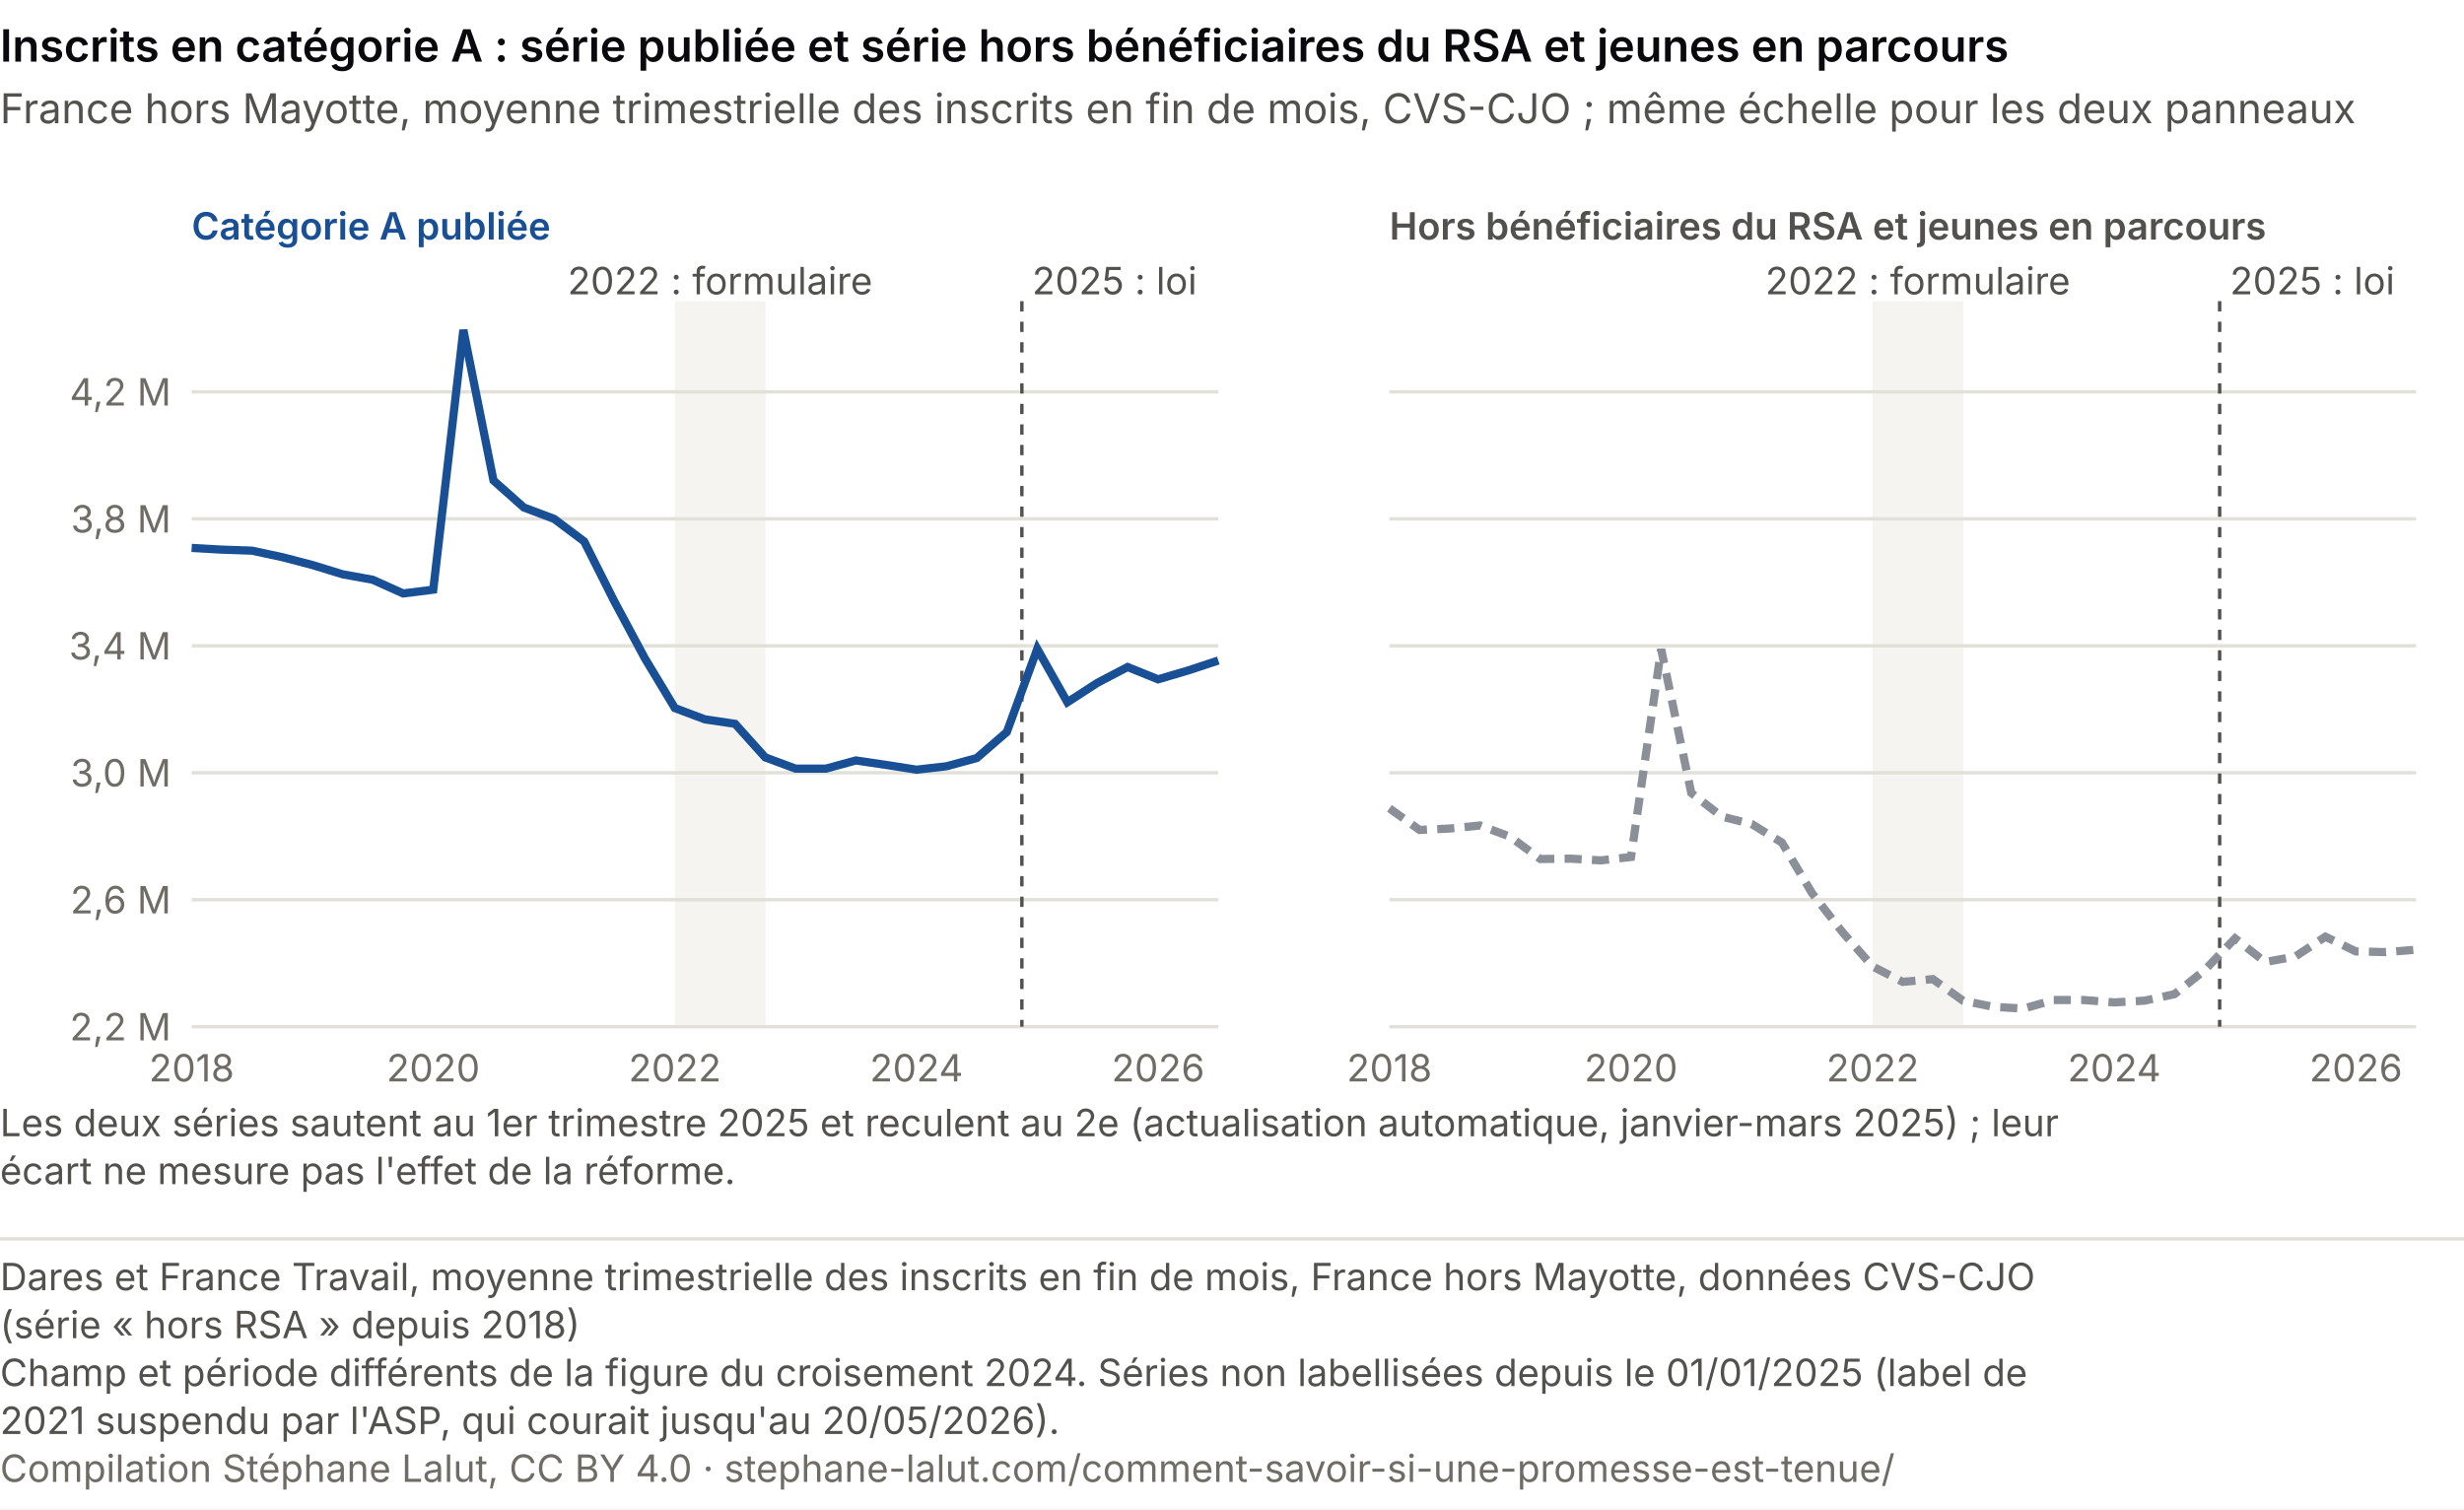
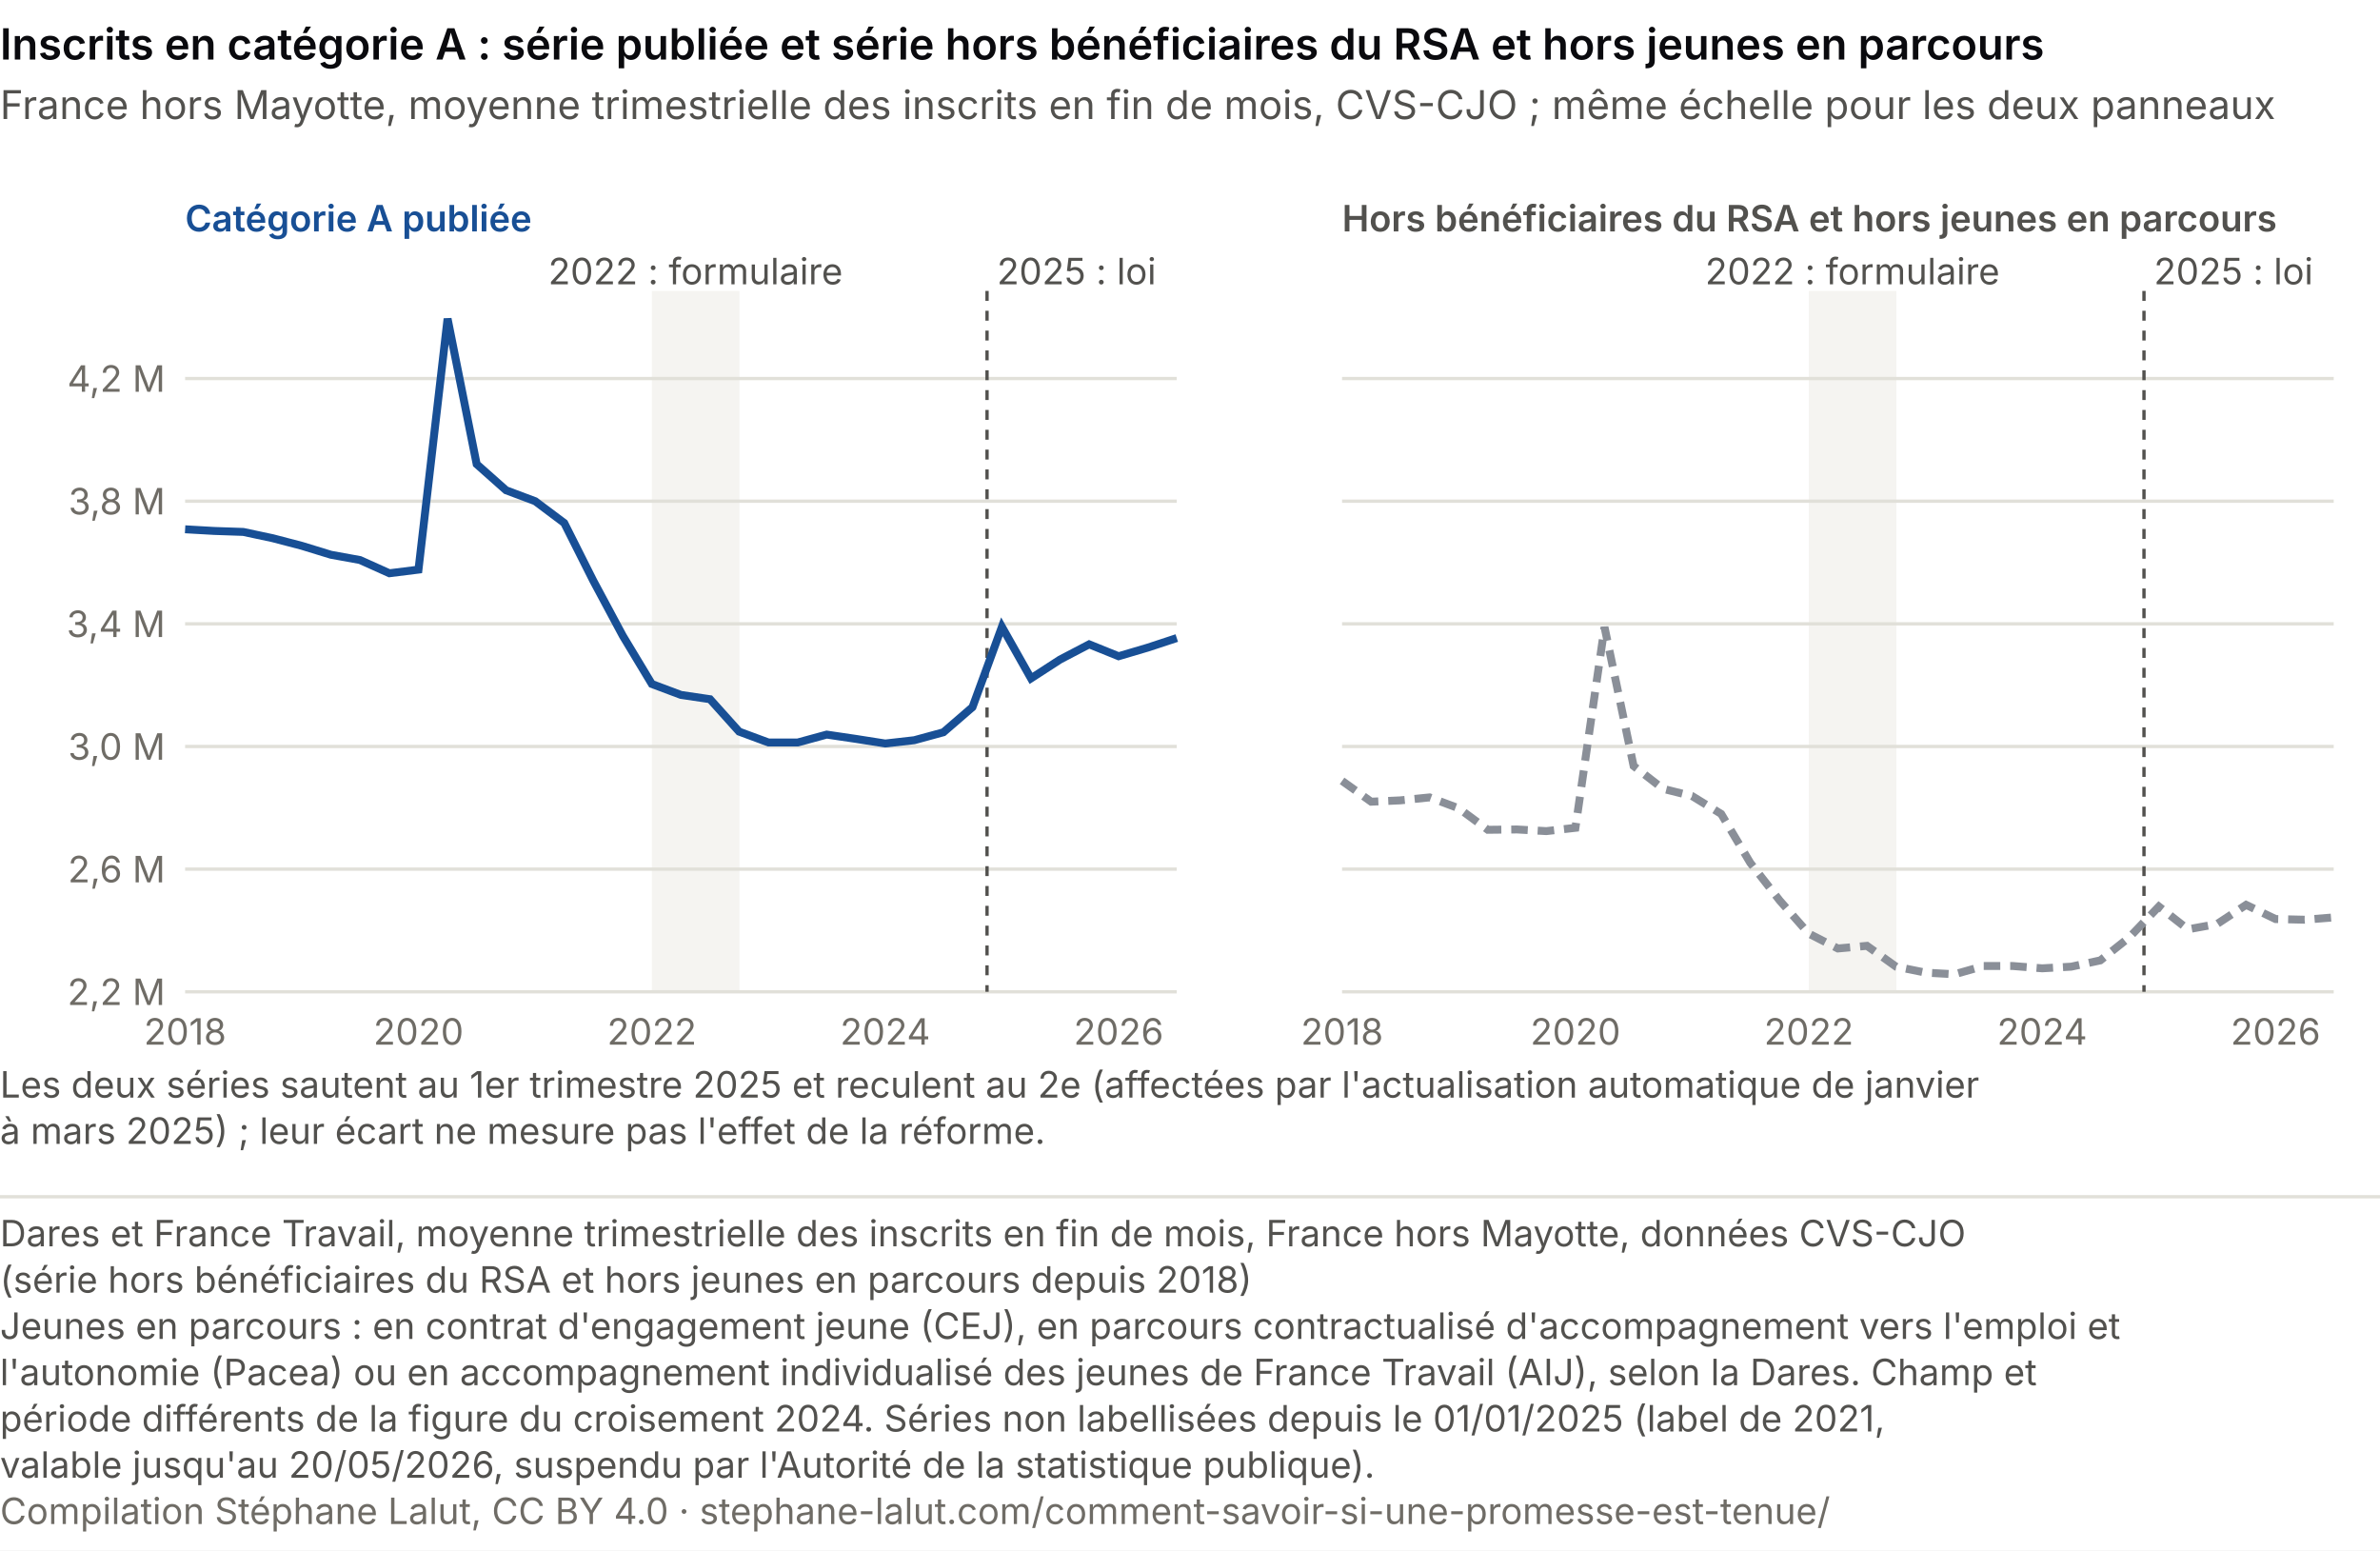
- <svg xmlns="http://www.w3.org/2000/svg" viewBox="0 0 720 441" role="img" font-variant-numeric="tabular-nums" aria-labelledby="mg-t mg-d" font-family="system-ui, -apple-system, Segoe UI, sans-serif">
-   <rect width="720" height="441" fill="#ffffff" />
-   <text x="0.0" y="18.0" font-size="13" fill="#0A0A0E" text-anchor="start" font-weight="600">Inscrits en catégorie A : série publiée et série hors bénéficiaires du RSA et jeunes en parcours</text>
-   <text x="0.0" y="36.0" font-size="12" fill="#52514e" text-anchor="start">France hors Mayotte, moyenne trimestrielle des inscrits en fin de mois, CVS-CJO ; même échelle pour les deux panneaux</text>
+ <svg xmlns="http://www.w3.org/2000/svg" viewBox="0 0 720 469" role="img" font-variant-numeric="tabular-nums" aria-labelledby="mg-t mg-d" font-family="system-ui, -apple-system, Segoe UI, sans-serif">
+   <rect width="720" height="469" fill="#ffffff" />
+   <text x="0.0" y="18.0" font-size="13" fill="#0A0A0E" text-anchor="start" font-weight="600">Inscrits en catégorie A : série publiée et série hors bénéficiaires du RSA et hors jeunes en parcours</text>
+   <text x="0.0" y="36.0" font-size="12" fill="#52514e" text-anchor="start">France hors Mayotte, moyenne trimestrielle des inscrits en fin de mois, CVS-CJO ; même échelle pour les deux panneaux</text>
  <text x="56.0" y="70.0" font-size="11" fill="#184f95" text-anchor="start" font-weight="600">Catégorie A publiée</text>
  <rect x="197.2" y="88.0" width="26.5" height="212.0" fill="#eeede8" opacity="0.6" />
  <line x1="56.0" y1="300.0" x2="356.0" y2="300.0" stroke="#e1e0d9" />
  <text x="50.0" y="304.0" font-size="11" fill="#6f6c66" text-anchor="end">2,2 M</text>
  <line x1="56.0" y1="262.9" x2="356.0" y2="262.9" stroke="#e1e0d9" />
  <text x="50.0" y="266.9" font-size="11" fill="#6f6c66" text-anchor="end">2,6 M</text>
  <line x1="56.0" y1="225.8" x2="356.0" y2="225.8" stroke="#e1e0d9" />
  <text x="50.0" y="229.8" font-size="11" fill="#6f6c66" text-anchor="end">3,0 M</text>
  <line x1="56.0" y1="188.7" x2="356.0" y2="188.7" stroke="#e1e0d9" />
  <text x="50.0" y="192.7" font-size="11" fill="#6f6c66" text-anchor="end">3,4 M</text>
  <line x1="56.0" y1="151.6" x2="356.0" y2="151.6" stroke="#e1e0d9" />
  <text x="50.0" y="155.6" font-size="11" fill="#6f6c66" text-anchor="end">3,8 M</text>
  <line x1="56.0" y1="114.5" x2="356.0" y2="114.5" stroke="#e1e0d9" />
  <text x="50.0" y="118.5" font-size="11" fill="#6f6c66" text-anchor="end">4,2 M</text>
  <text x="56.0" y="316.0" font-size="11" fill="#6f6c66" text-anchor="middle">2018</text>
  <text x="126.6" y="316.0" font-size="11" fill="#6f6c66" text-anchor="middle">2020</text>
  <text x="197.2" y="316.0" font-size="11" fill="#6f6c66" text-anchor="middle">2022</text>
  <text x="267.8" y="316.0" font-size="11" fill="#6f6c66" text-anchor="middle">2024</text>
  <text x="338.4" y="316.0" font-size="11" fill="#6f6c66" text-anchor="middle">2026</text>
  <line x1="298.6" y1="88.0" x2="298.6" y2="300.0" stroke="#52514e" stroke-dasharray="3 3" />
  <polyline points="56.0,160.1 64.8,160.6 73.6,160.9 82.5,162.8 91.3,165.1 100.1,167.8 108.9,169.4 117.8,173.4 126.6,172.3 135.4,96.4 144.2,140.4 153.1,148.3 161.9,151.6 170.7,158.2 179.5,175.7 188.4,192.3 197.2,206.9 206.0,210.2 214.8,211.5 223.6,221.3 232.5,224.6 241.3,224.6 250.1,222.2 258.9,223.5 267.8,224.9 276.6,223.9 285.4,221.5 294.2,213.9 303.1,189.6 311.9,205.2 320.7,199.5 329.5,194.9 338.4,198.5 347.2,195.9 356.0,193.0" fill="none" stroke="#184f95" stroke-width="2.4" />
  <text x="210.4" y="86.0" font-size="11" fill="#52514e" text-anchor="middle">2022 : formulaire</text>
  <text x="301.6" y="86.0" font-size="11" fill="#52514e" text-anchor="start">2025 : loi</text>
-   <text x="406.0" y="70.0" font-size="11" fill="#52514e" text-anchor="start" font-weight="600">Hors bénéficiaires du RSA et jeunes en parcours</text>
+   <text x="406.0" y="70.0" font-size="11" fill="#52514e" text-anchor="start" font-weight="600">Hors bénéficiaires du RSA et hors jeunes en parcours</text>
  <rect x="547.2" y="88.0" width="26.5" height="212.0" fill="#eeede8" opacity="0.6" />
  <line x1="406.0" y1="300.0" x2="706.0" y2="300.0" stroke="#e1e0d9" />
  <line x1="406.0" y1="262.9" x2="706.0" y2="262.9" stroke="#e1e0d9" />
  <line x1="406.0" y1="225.8" x2="706.0" y2="225.8" stroke="#e1e0d9" />
  <line x1="406.0" y1="188.7" x2="706.0" y2="188.7" stroke="#e1e0d9" />
  <line x1="406.0" y1="151.6" x2="706.0" y2="151.6" stroke="#e1e0d9" />
  <line x1="406.0" y1="114.5" x2="706.0" y2="114.5" stroke="#e1e0d9" />
  <text x="406.0" y="316.0" font-size="11" fill="#6f6c66" text-anchor="middle">2018</text>
  <text x="476.6" y="316.0" font-size="11" fill="#6f6c66" text-anchor="middle">2020</text>
  <text x="547.2" y="316.0" font-size="11" fill="#6f6c66" text-anchor="middle">2022</text>
  <text x="617.8" y="316.0" font-size="11" fill="#6f6c66" text-anchor="middle">2024</text>
  <text x="688.4" y="316.0" font-size="11" fill="#6f6c66" text-anchor="middle">2026</text>
  <line x1="648.6" y1="88.0" x2="648.6" y2="300.0" stroke="#52514e" stroke-dasharray="3 3" />
  <polyline points="406.0,236.2 414.8,242.5 423.6,242.1 432.5,241.2 441.3,244.5 450.1,251.0 458.9,250.9 467.8,251.4 476.6,250.4 485.4,189.7 494.2,231.7 503.1,238.6 511.9,240.8 520.7,246.2 529.5,261.0 538.4,272.4 547.2,282.4 556.0,286.9 564.8,286.1 573.6,292.4 582.5,294.2 591.3,294.7 600.1,292.2 608.9,292.2 617.8,292.9 626.6,292.4 635.4,290.5 644.2,283.5 653.1,274.2 661.9,281.1 670.7,279.5 679.5,273.7 688.4,278.0 697.2,278.2 706.0,277.5" fill="none" stroke="#8a8f98" stroke-width="2.4" stroke-dasharray="5 3" />
  <text x="560.4" y="86.0" font-size="11" fill="#52514e" text-anchor="middle">2022 : formulaire</text>
  <text x="651.6" y="86.0" font-size="11" fill="#52514e" text-anchor="start">2025 : loi</text>
-   <text x="0.0" y="332.0" font-size="11" fill="#52514e" text-anchor="start">Les deux séries sautent au 1er trimestre 2025 et reculent au 2e (actualisation automatique, janvier-mars 2025) ; leur</text>
-   <text x="0.0" y="346.0" font-size="11" fill="#52514e" text-anchor="start">écart ne mesure pas l'effet de la réforme.</text>
+   <text x="0.0" y="332.0" font-size="11" fill="#52514e" text-anchor="start">Les deux séries sautent au 1er trimestre 2025 et reculent au 2e (affectées par l'actualisation automatique de janvier</text>
+   <text x="0.0" y="346.0" font-size="11" fill="#52514e" text-anchor="start">à mars 2025) ; leur écart ne mesure pas l'effet de la réforme.</text>
  <line x1="0" y1="362.0" x2="720" y2="362.0" stroke="#e1e0d9" />
  <text class="pied-source" x="0" y="377.0" font-size="11" fill="#52514e">Dares et France Travail, moyenne trimestrielle des inscrits en fin de mois, France hors Mayotte, données CVS-CJO</text>
-   <text class="pied-source" x="0" y="391.0" font-size="11" fill="#52514e">(série « hors RSA » depuis 2018)</text>
-   <text class="pied-note" x="0" y="405.0" font-size="11" fill="#52514e">Champ et période différents de la figure du croisement 2024. Séries non labellisées depuis le 01/01/2025 (label de</text>
-   <text class="pied-note" x="0" y="419.0" font-size="11" fill="#52514e">2021 suspendu par l'ASP, qui courait jusqu'au 20/05/2026).</text>
-   <text class="pied-licence" x="0" y="433.0" font-size="11" fill="#6f6c66">Compilation Stéphane Lalut, CC BY 4.0 · stephane-lalut.com/comment-savoir-si-une-promesse-est-tenue/</text>
+   <text class="pied-source" x="0" y="391.0" font-size="11" fill="#52514e">(série hors bénéficiaires du RSA et hors jeunes en parcours depuis 2018)</text>
+   <text class="pied-note" x="0" y="405.0" font-size="11" fill="#52514e">Jeunes en parcours : en contrat d'engagement jeune (CEJ), en parcours contractualisé d'accompagnement vers l'emploi et</text>
+   <text class="pied-note" x="0" y="419.0" font-size="11" fill="#52514e">l'autonomie (Pacea) ou en accompagnement individualisé des jeunes de France Travail (AIJ), selon la Dares. Champ et</text>
+   <text class="pied-note" x="0" y="433.0" font-size="11" fill="#52514e">période différents de la figure du croisement 2024. Séries non labellisées depuis le 01/01/2025 (label de 2021,</text>
+   <text class="pied-note" x="0" y="447.0" font-size="11" fill="#52514e">valable jusqu'au 20/05/2026, suspendu par l'Autorité de la statistique publique).</text>
+   <text class="pied-licence" x="0" y="461.0" font-size="11" fill="#6f6c66">Compilation Stéphane Lalut, CC BY 4.0 · stephane-lalut.com/comment-savoir-si-une-promesse-est-tenue/</text>
</svg>
